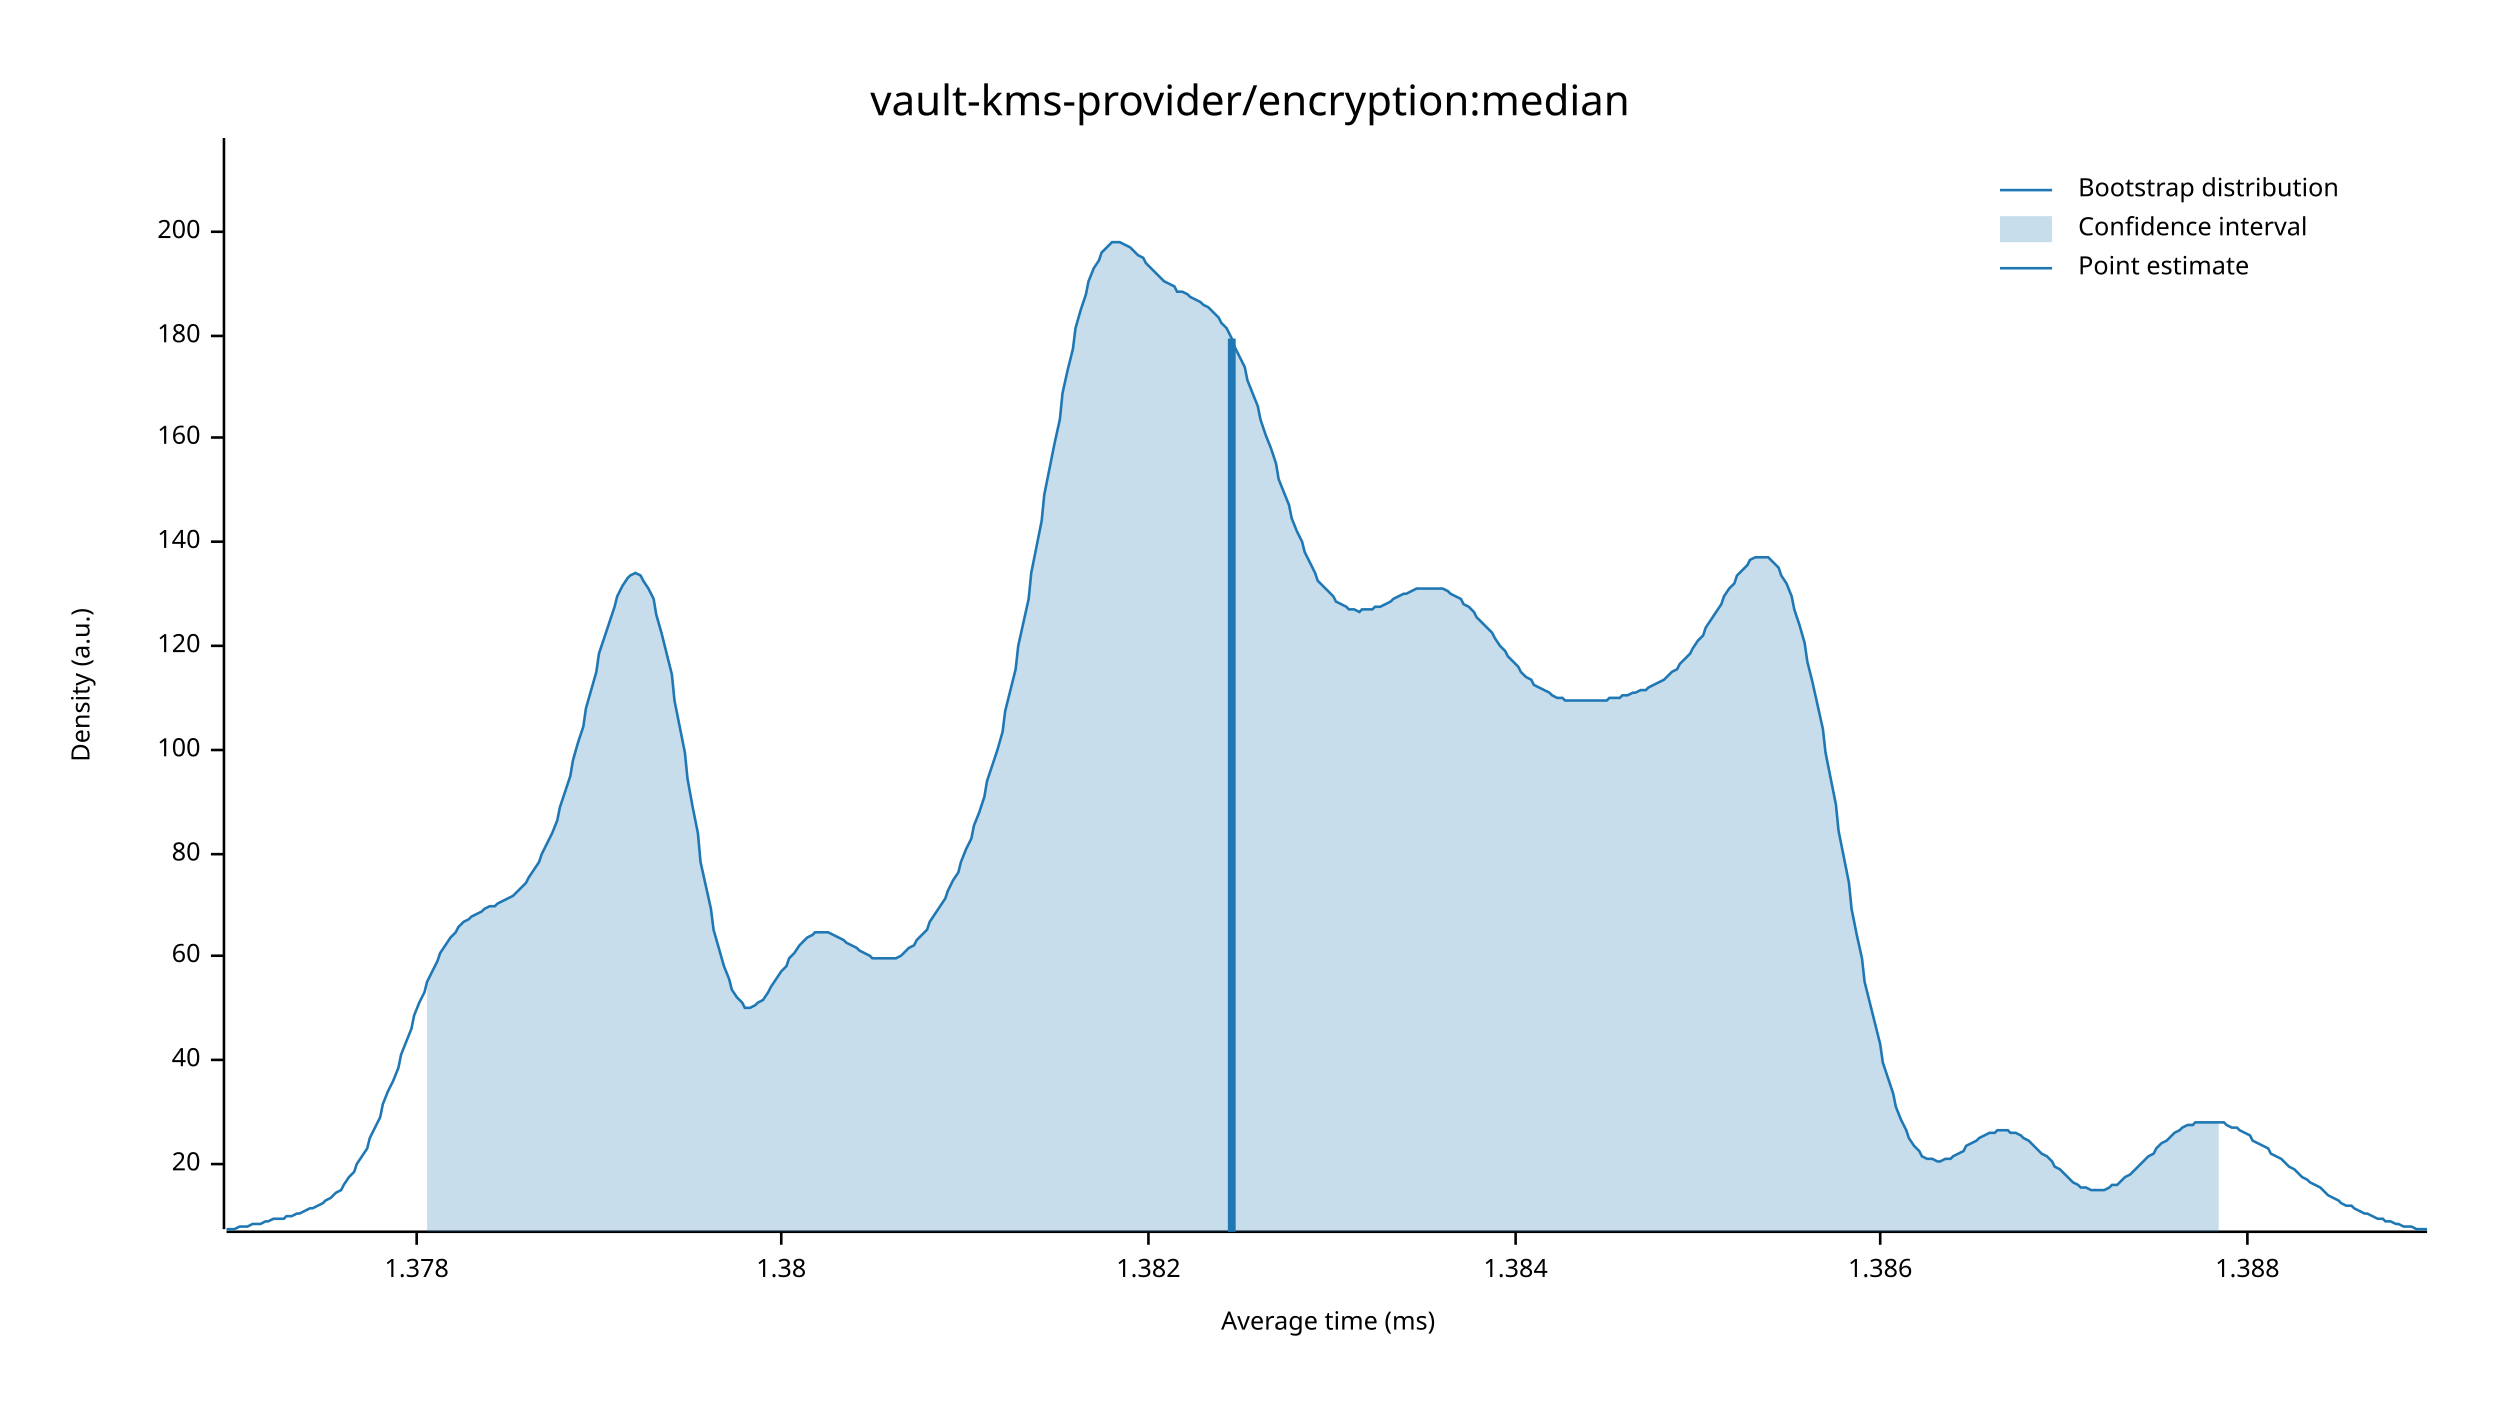
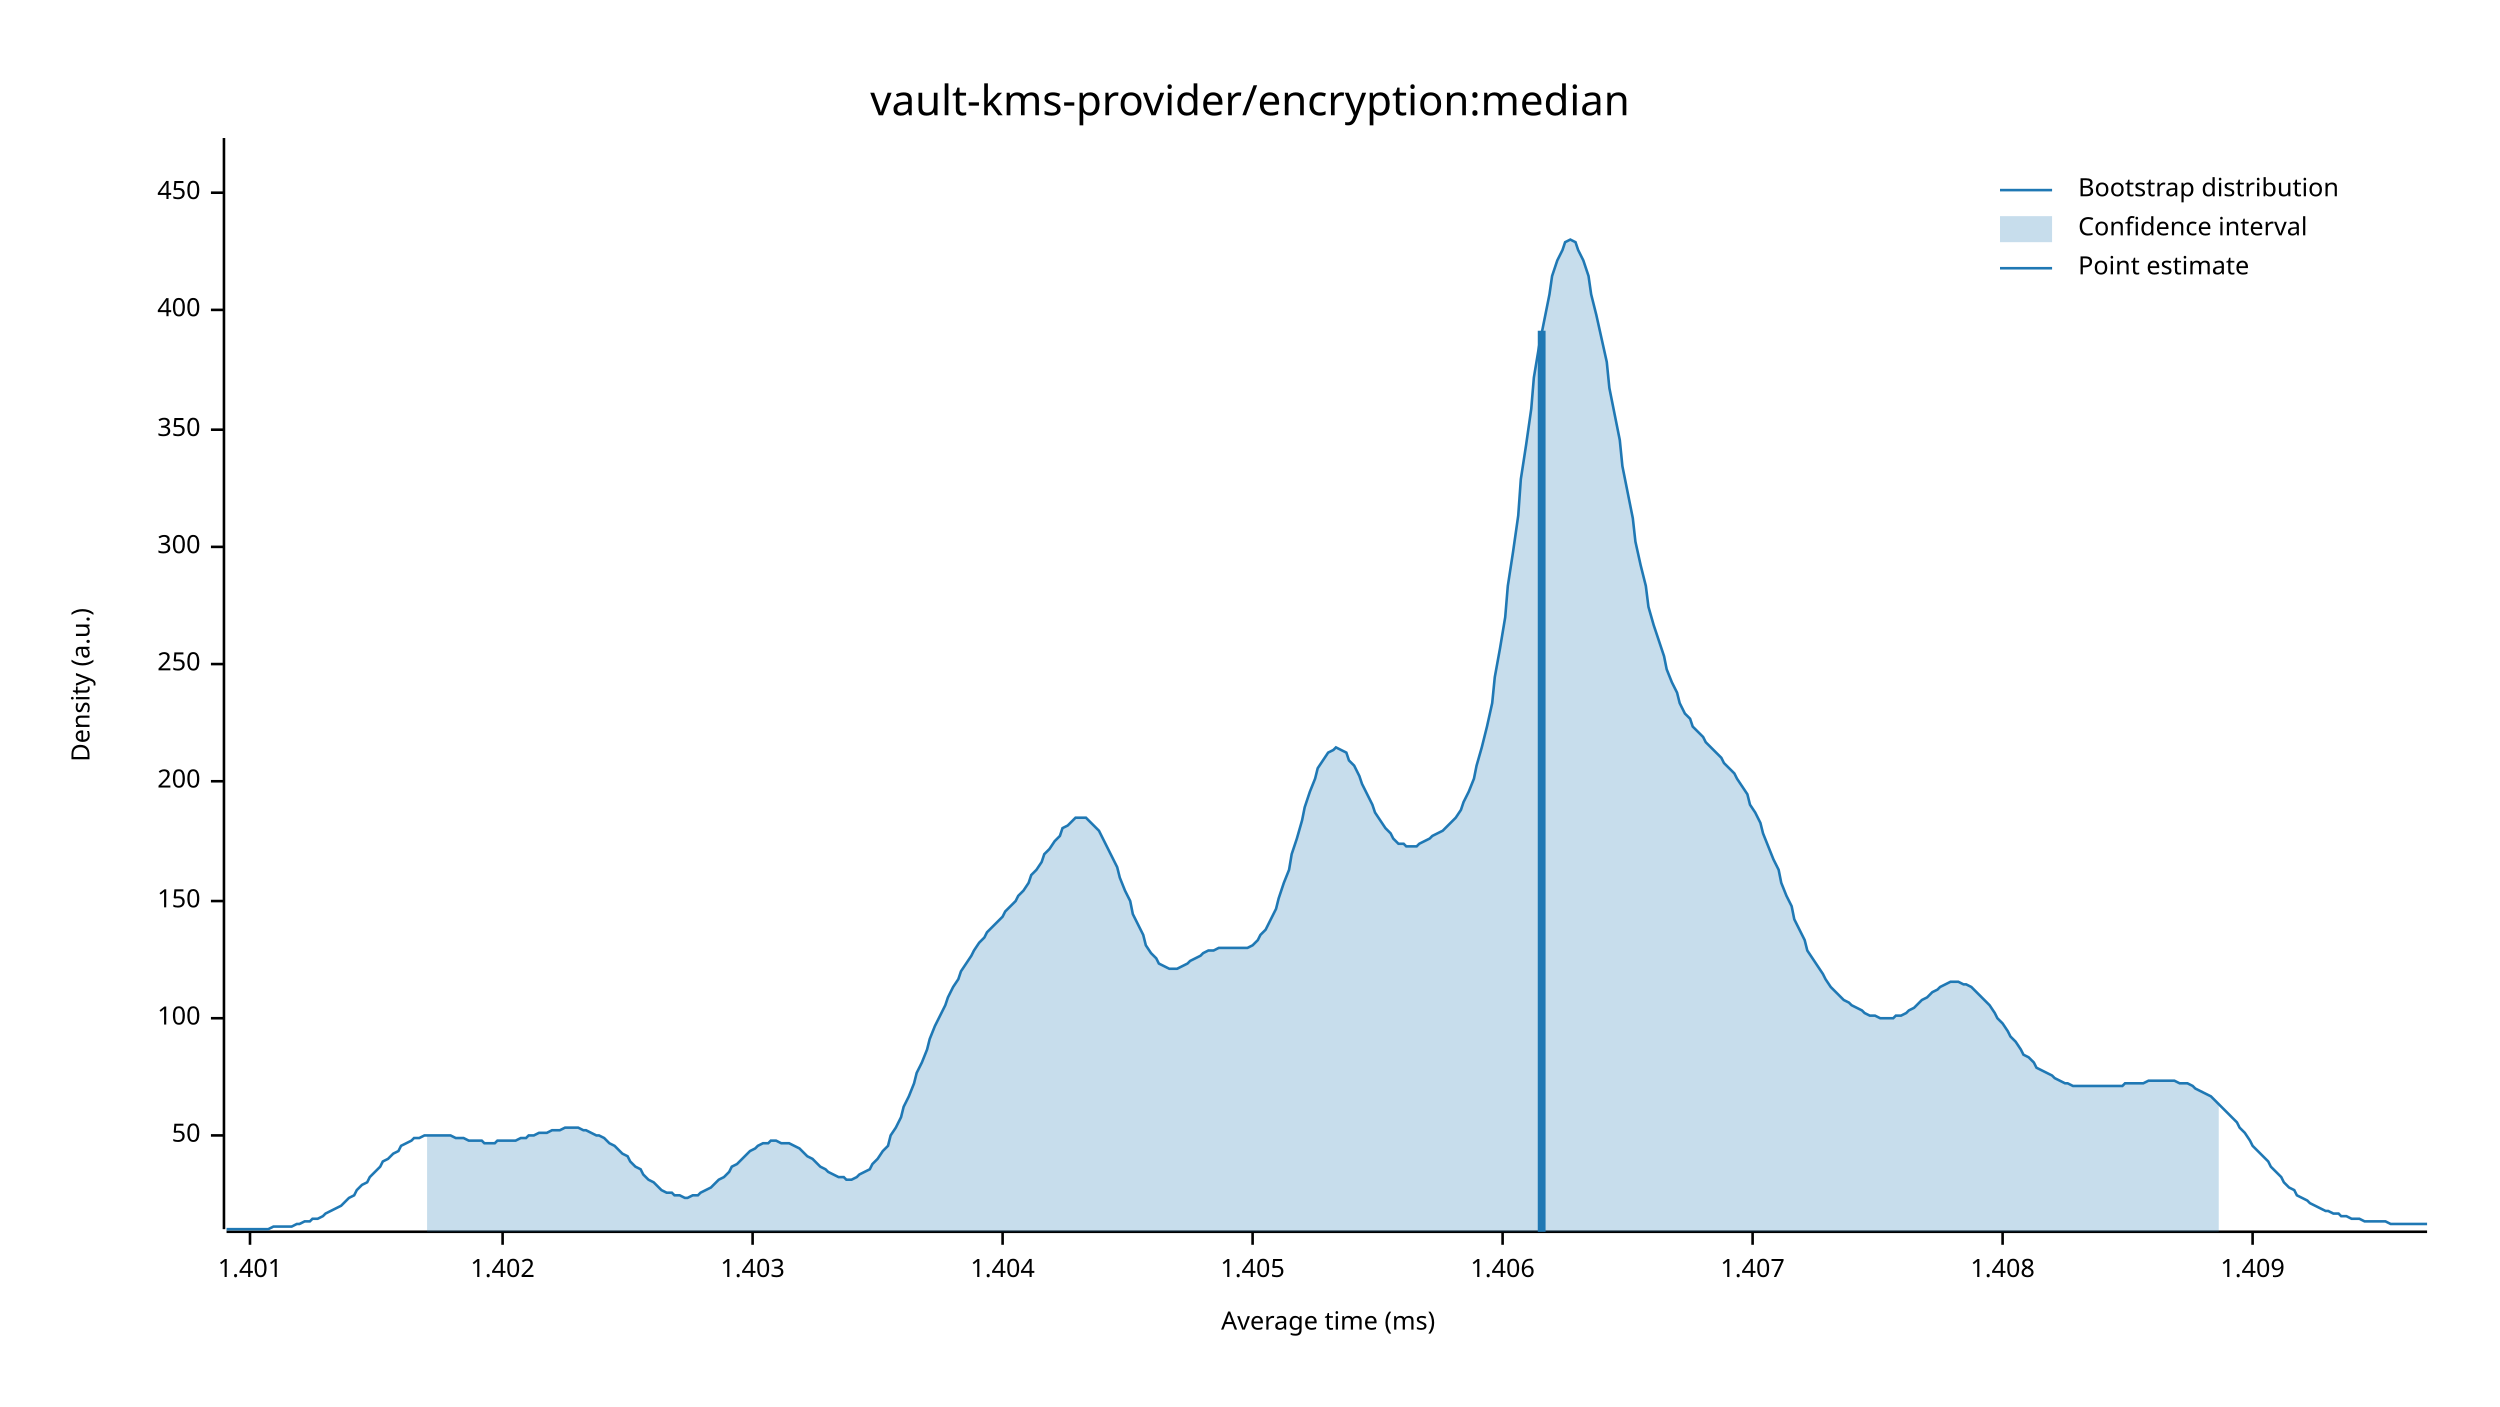
<svg xmlns="http://www.w3.org/2000/svg" width="960" height="540" viewBox="0 0 960 540">
  <text x="480" y="32" dy="0.76em" text-anchor="middle" font-family="sans-serif" font-size="16.129" opacity="1" fill="#000000">
vault-kms-provider/encryption:median
</text>
  <text x="27" y="263" dy="0.76em" text-anchor="middle" font-family="sans-serif" font-size="9.677" opacity="1" fill="#000000" transform="rotate(270, 27, 263)">
Density (a.u.)
</text>
  <text x="510" y="513" dy="-0.5ex" text-anchor="middle" font-family="sans-serif" font-size="9.677" opacity="1" fill="#000000">
Average time (ms)
</text>
  <polyline fill="none" opacity="1" stroke="#000000" stroke-width="1" points="86,53 86,472 " />
-   <text x="77" y="447" dy="0.5ex" text-anchor="end" font-family="sans-serif" font-size="9.677" opacity="1" fill="#000000">
- 20
+   <text x="77" y="436" dy="0.5ex" text-anchor="end" font-family="sans-serif" font-size="9.677" opacity="1" fill="#000000">
+ 50
</text>
-   <polyline fill="none" opacity="1" stroke="#000000" stroke-width="1" points="81,447 86,447 " />
-   <text x="77" y="407" dy="0.5ex" text-anchor="end" font-family="sans-serif" font-size="9.677" opacity="1" fill="#000000">
- 40
- </text>
-   <polyline fill="none" opacity="1" stroke="#000000" stroke-width="1" points="81,407 86,407 " />
-   <text x="77" y="367" dy="0.5ex" text-anchor="end" font-family="sans-serif" font-size="9.677" opacity="1" fill="#000000">
- 60
- </text>
-   <polyline fill="none" opacity="1" stroke="#000000" stroke-width="1" points="81,367 86,367 " />
-   <text x="77" y="328" dy="0.5ex" text-anchor="end" font-family="sans-serif" font-size="9.677" opacity="1" fill="#000000">
- 80
- </text>
-   <polyline fill="none" opacity="1" stroke="#000000" stroke-width="1" points="81,328 86,328 " />
-   <text x="77" y="288" dy="0.5ex" text-anchor="end" font-family="sans-serif" font-size="9.677" opacity="1" fill="#000000">
+   <polyline fill="none" opacity="1" stroke="#000000" stroke-width="1" points="81,436 86,436 " />
+   <text x="77" y="391" dy="0.5ex" text-anchor="end" font-family="sans-serif" font-size="9.677" opacity="1" fill="#000000">
100
</text>
-   <polyline fill="none" opacity="1" stroke="#000000" stroke-width="1" points="81,288 86,288 " />
-   <text x="77" y="248" dy="0.5ex" text-anchor="end" font-family="sans-serif" font-size="9.677" opacity="1" fill="#000000">
- 120
+   <polyline fill="none" opacity="1" stroke="#000000" stroke-width="1" points="81,391 86,391 " />
+   <text x="77" y="346" dy="0.5ex" text-anchor="end" font-family="sans-serif" font-size="9.677" opacity="1" fill="#000000">
+ 150
</text>
-   <polyline fill="none" opacity="1" stroke="#000000" stroke-width="1" points="81,248 86,248 " />
-   <text x="77" y="208" dy="0.5ex" text-anchor="end" font-family="sans-serif" font-size="9.677" opacity="1" fill="#000000">
- 140
- </text>
-   <polyline fill="none" opacity="1" stroke="#000000" stroke-width="1" points="81,208 86,208 " />
-   <text x="77" y="168" dy="0.5ex" text-anchor="end" font-family="sans-serif" font-size="9.677" opacity="1" fill="#000000">
- 160
- </text>
-   <polyline fill="none" opacity="1" stroke="#000000" stroke-width="1" points="81,168 86,168 " />
-   <text x="77" y="129" dy="0.5ex" text-anchor="end" font-family="sans-serif" font-size="9.677" opacity="1" fill="#000000">
- 180
- </text>
-   <polyline fill="none" opacity="1" stroke="#000000" stroke-width="1" points="81,129 86,129 " />
-   <text x="77" y="89" dy="0.5ex" text-anchor="end" font-family="sans-serif" font-size="9.677" opacity="1" fill="#000000">
+   <polyline fill="none" opacity="1" stroke="#000000" stroke-width="1" points="81,346 86,346 " />
+   <text x="77" y="300" dy="0.5ex" text-anchor="end" font-family="sans-serif" font-size="9.677" opacity="1" fill="#000000">
200
</text>
-   <polyline fill="none" opacity="1" stroke="#000000" stroke-width="1" points="81,89 86,89 " />
+   <polyline fill="none" opacity="1" stroke="#000000" stroke-width="1" points="81,300 86,300 " />
+   <text x="77" y="255" dy="0.5ex" text-anchor="end" font-family="sans-serif" font-size="9.677" opacity="1" fill="#000000">
+ 250
+ </text>
+   <polyline fill="none" opacity="1" stroke="#000000" stroke-width="1" points="81,255 86,255 " />
+   <text x="77" y="210" dy="0.5ex" text-anchor="end" font-family="sans-serif" font-size="9.677" opacity="1" fill="#000000">
+ 300
+ </text>
+   <polyline fill="none" opacity="1" stroke="#000000" stroke-width="1" points="81,210 86,210 " />
+   <text x="77" y="165" dy="0.5ex" text-anchor="end" font-family="sans-serif" font-size="9.677" opacity="1" fill="#000000">
+ 350
+ </text>
+   <polyline fill="none" opacity="1" stroke="#000000" stroke-width="1" points="81,165 86,165 " />
+   <text x="77" y="119" dy="0.5ex" text-anchor="end" font-family="sans-serif" font-size="9.677" opacity="1" fill="#000000">
+ 400
+ </text>
+   <polyline fill="none" opacity="1" stroke="#000000" stroke-width="1" points="81,119 86,119 " />
+   <text x="77" y="74" dy="0.5ex" text-anchor="end" font-family="sans-serif" font-size="9.677" opacity="1" fill="#000000">
+ 450
+ </text>
+   <polyline fill="none" opacity="1" stroke="#000000" stroke-width="1" points="81,74 86,74 " />
  <polyline fill="none" opacity="1" stroke="#000000" stroke-width="1" points="87,473 932,473 " />
-   <text x="160" y="483" dy="0.76em" text-anchor="middle" font-family="sans-serif" font-size="9.677" opacity="1" fill="#000000">
- 1.378
+   <text x="96" y="483" dy="0.76em" text-anchor="middle" font-family="sans-serif" font-size="9.677" opacity="1" fill="#000000">
+ 1.401
</text>
-   <polyline fill="none" opacity="1" stroke="#000000" stroke-width="1" points="160,473 160,478 " />
-   <text x="300" y="483" dy="0.76em" text-anchor="middle" font-family="sans-serif" font-size="9.677" opacity="1" fill="#000000">
- 1.38
+   <polyline fill="none" opacity="1" stroke="#000000" stroke-width="1" points="96,473 96,478 " />
+   <text x="193" y="483" dy="0.76em" text-anchor="middle" font-family="sans-serif" font-size="9.677" opacity="1" fill="#000000">
+ 1.402
</text>
-   <polyline fill="none" opacity="1" stroke="#000000" stroke-width="1" points="300,473 300,478 " />
-   <text x="441" y="483" dy="0.76em" text-anchor="middle" font-family="sans-serif" font-size="9.677" opacity="1" fill="#000000">
- 1.382
+   <polyline fill="none" opacity="1" stroke="#000000" stroke-width="1" points="193,473 193,478 " />
+   <text x="289" y="483" dy="0.76em" text-anchor="middle" font-family="sans-serif" font-size="9.677" opacity="1" fill="#000000">
+ 1.403
</text>
-   <polyline fill="none" opacity="1" stroke="#000000" stroke-width="1" points="441,473 441,478 " />
-   <text x="582" y="483" dy="0.76em" text-anchor="middle" font-family="sans-serif" font-size="9.677" opacity="1" fill="#000000">
- 1.384
+   <polyline fill="none" opacity="1" stroke="#000000" stroke-width="1" points="289,473 289,478 " />
+   <text x="385" y="483" dy="0.76em" text-anchor="middle" font-family="sans-serif" font-size="9.677" opacity="1" fill="#000000">
+ 1.404
</text>
-   <polyline fill="none" opacity="1" stroke="#000000" stroke-width="1" points="582,473 582,478 " />
-   <text x="722" y="483" dy="0.76em" text-anchor="middle" font-family="sans-serif" font-size="9.677" opacity="1" fill="#000000">
- 1.386
+   <polyline fill="none" opacity="1" stroke="#000000" stroke-width="1" points="385,473 385,478 " />
+   <text x="481" y="483" dy="0.76em" text-anchor="middle" font-family="sans-serif" font-size="9.677" opacity="1" fill="#000000">
+ 1.405
</text>
-   <polyline fill="none" opacity="1" stroke="#000000" stroke-width="1" points="722,473 722,478 " />
-   <text x="863" y="483" dy="0.76em" text-anchor="middle" font-family="sans-serif" font-size="9.677" opacity="1" fill="#000000">
- 1.388
+   <polyline fill="none" opacity="1" stroke="#000000" stroke-width="1" points="481,473 481,478 " />
+   <text x="577" y="483" dy="0.76em" text-anchor="middle" font-family="sans-serif" font-size="9.677" opacity="1" fill="#000000">
+ 1.406
</text>
-   <polyline fill="none" opacity="1" stroke="#000000" stroke-width="1" points="863,473 863,478 " />
-   <polyline fill="none" opacity="1" stroke="#1F78B4" stroke-width="1" points="87,472 88,472 90,472 92,471 93,471 95,471 97,470 98,470 100,470 102,469 103,469 105,468 107,468 109,468 110,467 112,467 114,466 115,466 117,465 119,464 120,464 122,463 124,462 125,461 127,460 129,458 131,457 132,455 134,452 136,450 137,447 139,444 141,441 142,437 144,433 146,429 147,424 149,419 151,415 153,410 154,405 156,400 158,395 159,390 161,385 163,381 164,377 166,373 168,369 169,366 171,363 173,360 175,358 176,356 178,354 180,353 181,352 183,351 185,350 186,349 188,348 190,348 191,347 193,346 195,345 197,344 198,343 200,341 202,339 203,337 205,334 207,331 208,328 210,324 212,320 214,315 215,310 217,304 219,298 220,292 222,285 224,279 225,272 227,265 229,258 230,251 232,245 234,239 236,233 237,229 239,225 241,222 242,221 244,220 246,221 247,223 249,226 251,230 252,236 254,243 256,251 258,259 259,269 261,279 263,289 264,299 266,310 268,320 269,331 271,340 273,349 274,357 276,364 278,371 280,376 281,380 283,383 285,385 286,387 288,387 290,386 291,385 293,384 295,381 296,379 298,376 300,373 302,371 303,368 305,366 307,363 308,362 310,360 312,359 313,358 315,358 317,358 318,358 320,359 322,360 324,361 325,362 327,363 329,364 330,365 332,366 334,367 335,368 337,368 339,368 341,368 342,368 344,368 346,367 347,366 349,364 351,363 352,361 354,359 356,357 357,354 359,351 361,348 363,345 364,342 366,338 368,335 369,331 371,326 373,322 374,317 376,312 378,306 379,300 381,294 383,288 385,281 386,273 388,265 390,257 391,248 393,239 395,230 396,220 398,210 400,200 401,190 403,180 405,170 407,161 408,151 410,142 412,134 413,126 415,119 417,113 418,108 420,103 422,100 423,97 425,95 427,93 429,93 430,93 432,94 434,95 435,96 437,98 439,99 440,101 442,103 444,105 445,106 447,108 449,109 451,110 452,112 454,112 456,113 457,114 459,115 461,116 462,117 464,118 466,120 468,122 469,124 471,126 473,130 474,133 476,137 478,141 479,146 481,151 483,156 484,161 486,167 488,172 490,178 491,184 493,189 495,194 496,199 498,204 500,208 501,212 503,216 505,220 506,223 508,225 510,227 512,229 513,231 515,232 517,233 518,234 520,234 522,235 523,234 525,234 527,234 528,233 530,233 532,232 534,231 535,230 537,229 539,228 540,228 542,227 544,226 545,226 547,226 549,226 550,226 552,226 554,226 556,227 557,228 559,229 561,230 562,232 564,233 566,235 567,237 569,239 571,241 573,243 574,245 576,248 578,250 579,252 581,254 583,256 584,258 586,260 588,261 589,263 591,264 593,265 595,266 596,267 598,268 600,268 601,269 603,269 605,269 606,269 608,269 610,269 611,269 613,269 615,269 617,269 618,268 620,268 622,268 623,267 625,267 627,266 628,266 630,265 632,265 633,264 635,263 637,262 639,261 640,260 642,258 644,257 645,255 647,253 649,251 650,249 652,246 654,244 655,241 657,238 659,235 661,232 662,229 664,226 666,224 667,221 669,219 671,217 672,215 674,214 676,214 677,214 679,214 681,216 683,218 684,221 686,224 688,229 689,234 691,240 693,247 694,254 696,262 698,271 700,280 701,289 703,299 705,309 706,319 708,329 710,339 711,349 713,359 715,368 716,377 718,385 720,393 722,401 723,408 725,414 727,420 728,425 730,430 732,434 733,437 735,440 737,442 738,444 740,445 742,445 744,446 745,446 747,445 749,445 750,444 752,443 754,442 755,440 757,439 759,438 760,437 762,436 764,435 766,435 767,434 769,434 771,434 772,435 774,435 776,436 777,437 779,438 781,440 782,441 784,443 786,444 788,446 789,448 791,449 793,451 794,452 796,454 798,455 799,456 801,456 803,457 804,457 806,457 808,457 810,456 811,455 813,455 815,453 816,452 818,451 820,449 821,448 823,446 825,444 827,443 828,441 830,439 832,438 833,437 835,435 837,434 838,433 840,432 842,432 843,431 845,431 847,431 849,431 850,431 852,431 854,431 855,432 857,433 859,433 860,434 862,435 864,436 865,438 867,439 869,440 871,441 872,443 874,444 876,445 877,446 879,448 881,449 882,450 884,452 886,453 887,454 889,455 891,456 893,458 894,459 896,460 898,461 899,462 901,463 903,463 904,464 906,465 908,466 909,466 911,467 913,468 915,468 916,469 918,469 920,470 921,470 923,471 925,471 926,471 928,472 930,472 932,472 " />
-   <polygon opacity="0.25" fill="#1F78B4" points="164,377 166,373 168,369 169,366 171,363 173,360 175,358 176,356 178,354 180,353 181,352 183,351 185,350 186,349 188,348 190,348 191,347 193,346 195,345 197,344 198,343 200,341 202,339 203,337 205,334 207,331 208,328 210,324 212,320 214,315 215,310 217,304 219,298 220,292 222,285 224,279 225,272 227,265 229,258 230,251 232,245 234,239 236,233 237,229 239,225 241,222 242,221 244,220 246,221 247,223 249,226 251,230 252,236 254,243 256,251 258,259 259,269 261,279 263,289 264,299 266,310 268,320 269,331 271,340 273,349 274,357 276,364 278,371 280,376 281,380 283,383 285,385 286,387 288,387 290,386 291,385 293,384 295,381 296,379 298,376 300,373 302,371 303,368 305,366 307,363 308,362 310,360 312,359 313,358 315,358 317,358 318,358 320,359 322,360 324,361 325,362 327,363 329,364 330,365 332,366 334,367 335,368 337,368 339,368 341,368 342,368 344,368 346,367 347,366 349,364 351,363 352,361 354,359 356,357 357,354 359,351 361,348 363,345 364,342 366,338 368,335 369,331 371,326 373,322 374,317 376,312 378,306 379,300 381,294 383,288 385,281 386,273 388,265 390,257 391,248 393,239 395,230 396,220 398,210 400,200 401,190 403,180 405,170 407,161 408,151 410,142 412,134 413,126 415,119 417,113 418,108 420,103 422,100 423,97 425,95 427,93 429,93 430,93 432,94 434,95 435,96 437,98 439,99 440,101 442,103 444,105 445,106 447,108 449,109 451,110 452,112 454,112 456,113 457,114 459,115 461,116 462,117 464,118 466,120 468,122 469,124 471,126 473,130 474,133 476,137 478,141 479,146 481,151 483,156 484,161 486,167 488,172 490,178 491,184 493,189 495,194 496,199 498,204 500,208 501,212 503,216 505,220 506,223 508,225 510,227 512,229 513,231 515,232 517,233 518,234 520,234 522,235 523,234 525,234 527,234 528,233 530,233 532,232 534,231 535,230 537,229 539,228 540,228 542,227 544,226 545,226 547,226 549,226 550,226 552,226 554,226 556,227 557,228 559,229 561,230 562,232 564,233 566,235 567,237 569,239 571,241 573,243 574,245 576,248 578,250 579,252 581,254 583,256 584,258 586,260 588,261 589,263 591,264 593,265 595,266 596,267 598,268 600,268 601,269 603,269 605,269 606,269 608,269 610,269 611,269 613,269 615,269 617,269 618,268 620,268 622,268 623,267 625,267 627,266 628,266 630,265 632,265 633,264 635,263 637,262 639,261 640,260 642,258 644,257 645,255 647,253 649,251 650,249 652,246 654,244 655,241 657,238 659,235 661,232 662,229 664,226 666,224 667,221 669,219 671,217 672,215 674,214 676,214 677,214 679,214 681,216 683,218 684,221 686,224 688,229 689,234 691,240 693,247 694,254 696,262 698,271 700,280 701,289 703,299 705,309 706,319 708,329 710,339 711,349 713,359 715,368 716,377 718,385 720,393 722,401 723,408 725,414 727,420 728,425 730,430 732,434 733,437 735,440 737,442 738,444 740,445 742,445 744,446 745,446 747,445 749,445 750,444 752,443 754,442 755,440 757,439 759,438 760,437 762,436 764,435 766,435 767,434 769,434 771,434 772,435 774,435 776,436 777,437 779,438 781,440 782,441 784,443 786,444 788,446 789,448 791,449 793,451 794,452 796,454 798,455 799,456 801,456 803,457 804,457 806,457 808,457 810,456 811,455 813,455 815,453 816,452 818,451 820,449 821,448 823,446 825,444 827,443 828,441 830,439 832,438 833,437 835,435 837,434 838,433 840,432 842,432 843,431 845,431 847,431 849,431 850,431 852,431 852,473 164,473 " />
-   <polyline fill="none" opacity="1" stroke="#1F78B4" stroke-width="3" points="473,473 473,130 " />
+   <polyline fill="none" opacity="1" stroke="#000000" stroke-width="1" points="577,473 577,478 " />
+   <text x="673" y="483" dy="0.76em" text-anchor="middle" font-family="sans-serif" font-size="9.677" opacity="1" fill="#000000">
+ 1.407
+ </text>
+   <polyline fill="none" opacity="1" stroke="#000000" stroke-width="1" points="673,473 673,478 " />
+   <text x="769" y="483" dy="0.76em" text-anchor="middle" font-family="sans-serif" font-size="9.677" opacity="1" fill="#000000">
+ 1.408
+ </text>
+   <polyline fill="none" opacity="1" stroke="#000000" stroke-width="1" points="769,473 769,478 " />
+   <text x="865" y="483" dy="0.76em" text-anchor="middle" font-family="sans-serif" font-size="9.677" opacity="1" fill="#000000">
+ 1.409
+ </text>
+   <polyline fill="none" opacity="1" stroke="#000000" stroke-width="1" points="865,473 865,478 " />
+   <polyline fill="none" opacity="1" stroke="#1F78B4" stroke-width="1" points="87,472 88,472 90,472 92,472 93,472 95,472 97,472 98,472 100,472 102,472 103,472 105,471 107,471 109,471 110,471 112,471 114,470 115,470 117,469 119,469 120,468 122,468 124,467 125,466 127,465 129,464 131,463 132,462 134,460 136,459 137,457 139,455 141,454 142,452 144,450 146,448 147,446 149,445 151,443 153,442 154,440 156,439 158,438 159,437 161,437 163,436 164,436 166,436 168,436 169,436 171,436 173,436 175,437 176,437 178,437 180,438 181,438 183,438 185,438 186,439 188,439 190,439 191,438 193,438 195,438 197,438 198,438 200,437 202,437 203,436 205,436 207,435 208,435 210,435 212,434 214,434 215,434 217,433 219,433 220,433 222,433 224,434 225,434 227,435 229,436 230,436 232,437 234,439 236,440 237,441 239,443 241,444 242,446 244,448 246,449 247,451 249,453 251,454 252,455 254,457 256,458 258,458 259,459 261,459 263,460 264,460 266,459 268,459 269,458 271,457 273,456 274,455 276,453 278,452 280,450 281,448 283,447 285,445 286,444 288,442 290,441 291,440 293,439 295,439 296,438 298,438 300,439 302,439 303,439 305,440 307,441 308,442 310,444 312,445 313,446 315,448 317,449 318,450 320,451 322,452 324,452 325,453 327,453 329,452 330,451 332,450 334,449 335,447 337,445 339,442 341,440 342,436 344,433 346,429 347,425 349,421 351,416 352,412 354,408 356,403 357,399 359,394 361,390 363,386 364,383 366,379 368,376 369,373 371,370 373,367 374,365 376,362 378,360 379,358 381,356 383,354 385,352 386,350 388,348 390,346 391,344 393,342 395,339 396,336 398,334 400,331 401,328 403,326 405,323 407,321 408,318 410,317 412,315 413,314 415,314 417,314 418,315 420,317 422,319 423,321 425,325 427,329 429,333 430,337 432,342 434,346 435,351 437,355 439,359 440,363 442,366 444,368 445,370 447,371 449,372 451,372 452,372 454,371 456,370 457,369 459,368 461,367 462,366 464,365 466,365 468,364 469,364 471,364 473,364 474,364 476,364 478,364 479,364 481,363 483,361 484,359 486,357 488,353 490,349 491,345 493,339 495,334 496,328 498,322 500,315 501,310 503,304 505,299 506,295 508,292 510,289 512,288 513,287 515,288 517,289 518,292 520,294 522,298 523,301 525,305 527,309 528,312 530,315 532,318 534,320 535,322 537,324 539,324 540,325 542,325 544,325 545,324 547,323 549,322 550,321 552,320 554,319 556,317 557,316 559,314 561,311 562,308 564,304 566,299 567,294 569,287 571,279 573,270 574,260 576,249 578,237 579,225 581,212 583,198 584,184 586,171 588,157 589,145 591,133 593,123 595,113 596,106 598,100 600,96 601,93 603,92 605,93 606,96 608,100 610,106 611,113 613,121 615,130 617,139 618,149 620,159 622,169 623,179 625,189 627,199 628,208 630,217 632,225 633,233 635,240 637,246 639,252 640,257 642,262 644,266 645,270 647,274 649,276 650,279 652,281 654,283 655,285 657,287 659,289 661,291 662,293 664,295 666,297 667,299 669,302 671,305 672,309 674,312 676,316 677,320 679,325 681,330 683,334 684,339 686,344 688,348 689,353 691,357 693,361 694,365 696,368 698,371 700,374 701,376 703,379 705,381 706,382 708,384 710,385 711,386 713,387 715,388 716,389 718,390 720,390 722,391 723,391 725,391 727,391 728,390 730,390 732,389 733,388 735,387 737,385 738,384 740,383 742,381 744,380 745,379 747,378 749,377 750,377 752,377 754,378 755,378 757,379 759,381 760,382 762,384 764,386 766,389 767,391 769,393 771,396 772,398 774,400 776,403 777,405 779,406 781,408 782,410 784,411 786,412 788,413 789,414 791,415 793,416 794,416 796,417 798,417 799,417 801,417 803,417 804,417 806,417 808,417 810,417 811,417 813,417 815,417 816,416 818,416 820,416 821,416 823,416 825,415 827,415 828,415 830,415 832,415 833,415 835,415 837,416 838,416 840,416 842,417 843,418 845,419 847,420 849,421 850,422 852,424 854,426 855,427 857,429 859,431 860,433 862,435 864,438 865,440 867,442 869,444 871,446 872,448 874,450 876,452 877,454 879,456 881,457 882,459 884,460 886,461 887,462 889,463 891,464 893,465 894,465 896,466 898,466 899,467 901,467 903,468 904,468 906,468 908,469 909,469 911,469 913,469 915,469 916,469 918,470 920,470 921,470 923,470 925,470 926,470 928,470 930,470 932,470 " />
+   <polygon opacity="0.25" fill="#1F78B4" points="164,436 166,436 168,436 169,436 171,436 173,436 175,437 176,437 178,437 180,438 181,438 183,438 185,438 186,439 188,439 190,439 191,438 193,438 195,438 197,438 198,438 200,437 202,437 203,436 205,436 207,435 208,435 210,435 212,434 214,434 215,434 217,433 219,433 220,433 222,433 224,434 225,434 227,435 229,436 230,436 232,437 234,439 236,440 237,441 239,443 241,444 242,446 244,448 246,449 247,451 249,453 251,454 252,455 254,457 256,458 258,458 259,459 261,459 263,460 264,460 266,459 268,459 269,458 271,457 273,456 274,455 276,453 278,452 280,450 281,448 283,447 285,445 286,444 288,442 290,441 291,440 293,439 295,439 296,438 298,438 300,439 302,439 303,439 305,440 307,441 308,442 310,444 312,445 313,446 315,448 317,449 318,450 320,451 322,452 324,452 325,453 327,453 329,452 330,451 332,450 334,449 335,447 337,445 339,442 341,440 342,436 344,433 346,429 347,425 349,421 351,416 352,412 354,408 356,403 357,399 359,394 361,390 363,386 364,383 366,379 368,376 369,373 371,370 373,367 374,365 376,362 378,360 379,358 381,356 383,354 385,352 386,350 388,348 390,346 391,344 393,342 395,339 396,336 398,334 400,331 401,328 403,326 405,323 407,321 408,318 410,317 412,315 413,314 415,314 417,314 418,315 420,317 422,319 423,321 425,325 427,329 429,333 430,337 432,342 434,346 435,351 437,355 439,359 440,363 442,366 444,368 445,370 447,371 449,372 451,372 452,372 454,371 456,370 457,369 459,368 461,367 462,366 464,365 466,365 468,364 469,364 471,364 473,364 474,364 476,364 478,364 479,364 481,363 483,361 484,359 486,357 488,353 490,349 491,345 493,339 495,334 496,328 498,322 500,315 501,310 503,304 505,299 506,295 508,292 510,289 512,288 513,287 515,288 517,289 518,292 520,294 522,298 523,301 525,305 527,309 528,312 530,315 532,318 534,320 535,322 537,324 539,324 540,325 542,325 544,325 545,324 547,323 549,322 550,321 552,320 554,319 556,317 557,316 559,314 561,311 562,308 564,304 566,299 567,294 569,287 571,279 573,270 574,260 576,249 578,237 579,225 581,212 583,198 584,184 586,171 588,157 589,145 591,133 593,123 595,113 596,106 598,100 600,96 601,93 603,92 605,93 606,96 608,100 610,106 611,113 613,121 615,130 617,139 618,149 620,159 622,169 623,179 625,189 627,199 628,208 630,217 632,225 633,233 635,240 637,246 639,252 640,257 642,262 644,266 645,270 647,274 649,276 650,279 652,281 654,283 655,285 657,287 659,289 661,291 662,293 664,295 666,297 667,299 669,302 671,305 672,309 674,312 676,316 677,320 679,325 681,330 683,334 684,339 686,344 688,348 689,353 691,357 693,361 694,365 696,368 698,371 700,374 701,376 703,379 705,381 706,382 708,384 710,385 711,386 713,387 715,388 716,389 718,390 720,390 722,391 723,391 725,391 727,391 728,390 730,390 732,389 733,388 735,387 737,385 738,384 740,383 742,381 744,380 745,379 747,378 749,377 750,377 752,377 754,378 755,378 757,379 759,381 760,382 762,384 764,386 766,389 767,391 769,393 771,396 772,398 774,400 776,403 777,405 779,406 781,408 782,410 784,411 786,412 788,413 789,414 791,415 793,416 794,416 796,417 798,417 799,417 801,417 803,417 804,417 806,417 808,417 810,417 811,417 813,417 815,417 816,416 818,416 820,416 821,416 823,416 825,415 827,415 828,415 830,415 832,415 833,415 835,415 837,416 838,416 840,416 842,417 843,418 845,419 847,420 849,421 850,422 852,424 852,473 164,473 " />
+   <polyline fill="none" opacity="1" stroke="#1F78B4" stroke-width="3" points="592,473 592,127 " />
  <text x="798" y="68" dy="0.76em" text-anchor="start" font-family="sans-serif" font-size="9.677" opacity="1" fill="#000000">
Bootstrap distribution
</text>
  <text x="798" y="83" dy="0.76em" text-anchor="start" font-family="sans-serif" font-size="9.677" opacity="1" fill="#000000">
Confidence interval
</text>
  <text x="798" y="98" dy="0.76em" text-anchor="start" font-family="sans-serif" font-size="9.677" opacity="1" fill="#000000">
Point estimate
</text>
  <polyline fill="none" opacity="1" stroke="#1F78B4" stroke-width="1" points="768,73 788,73 " />
  <rect x="768" y="83" width="20" height="10" opacity="0.25" fill="#1F78B4" stroke="none" />
  <polyline fill="none" opacity="1" stroke="#1F78B4" stroke-width="1" points="768,103 788,103 " />
</svg>
